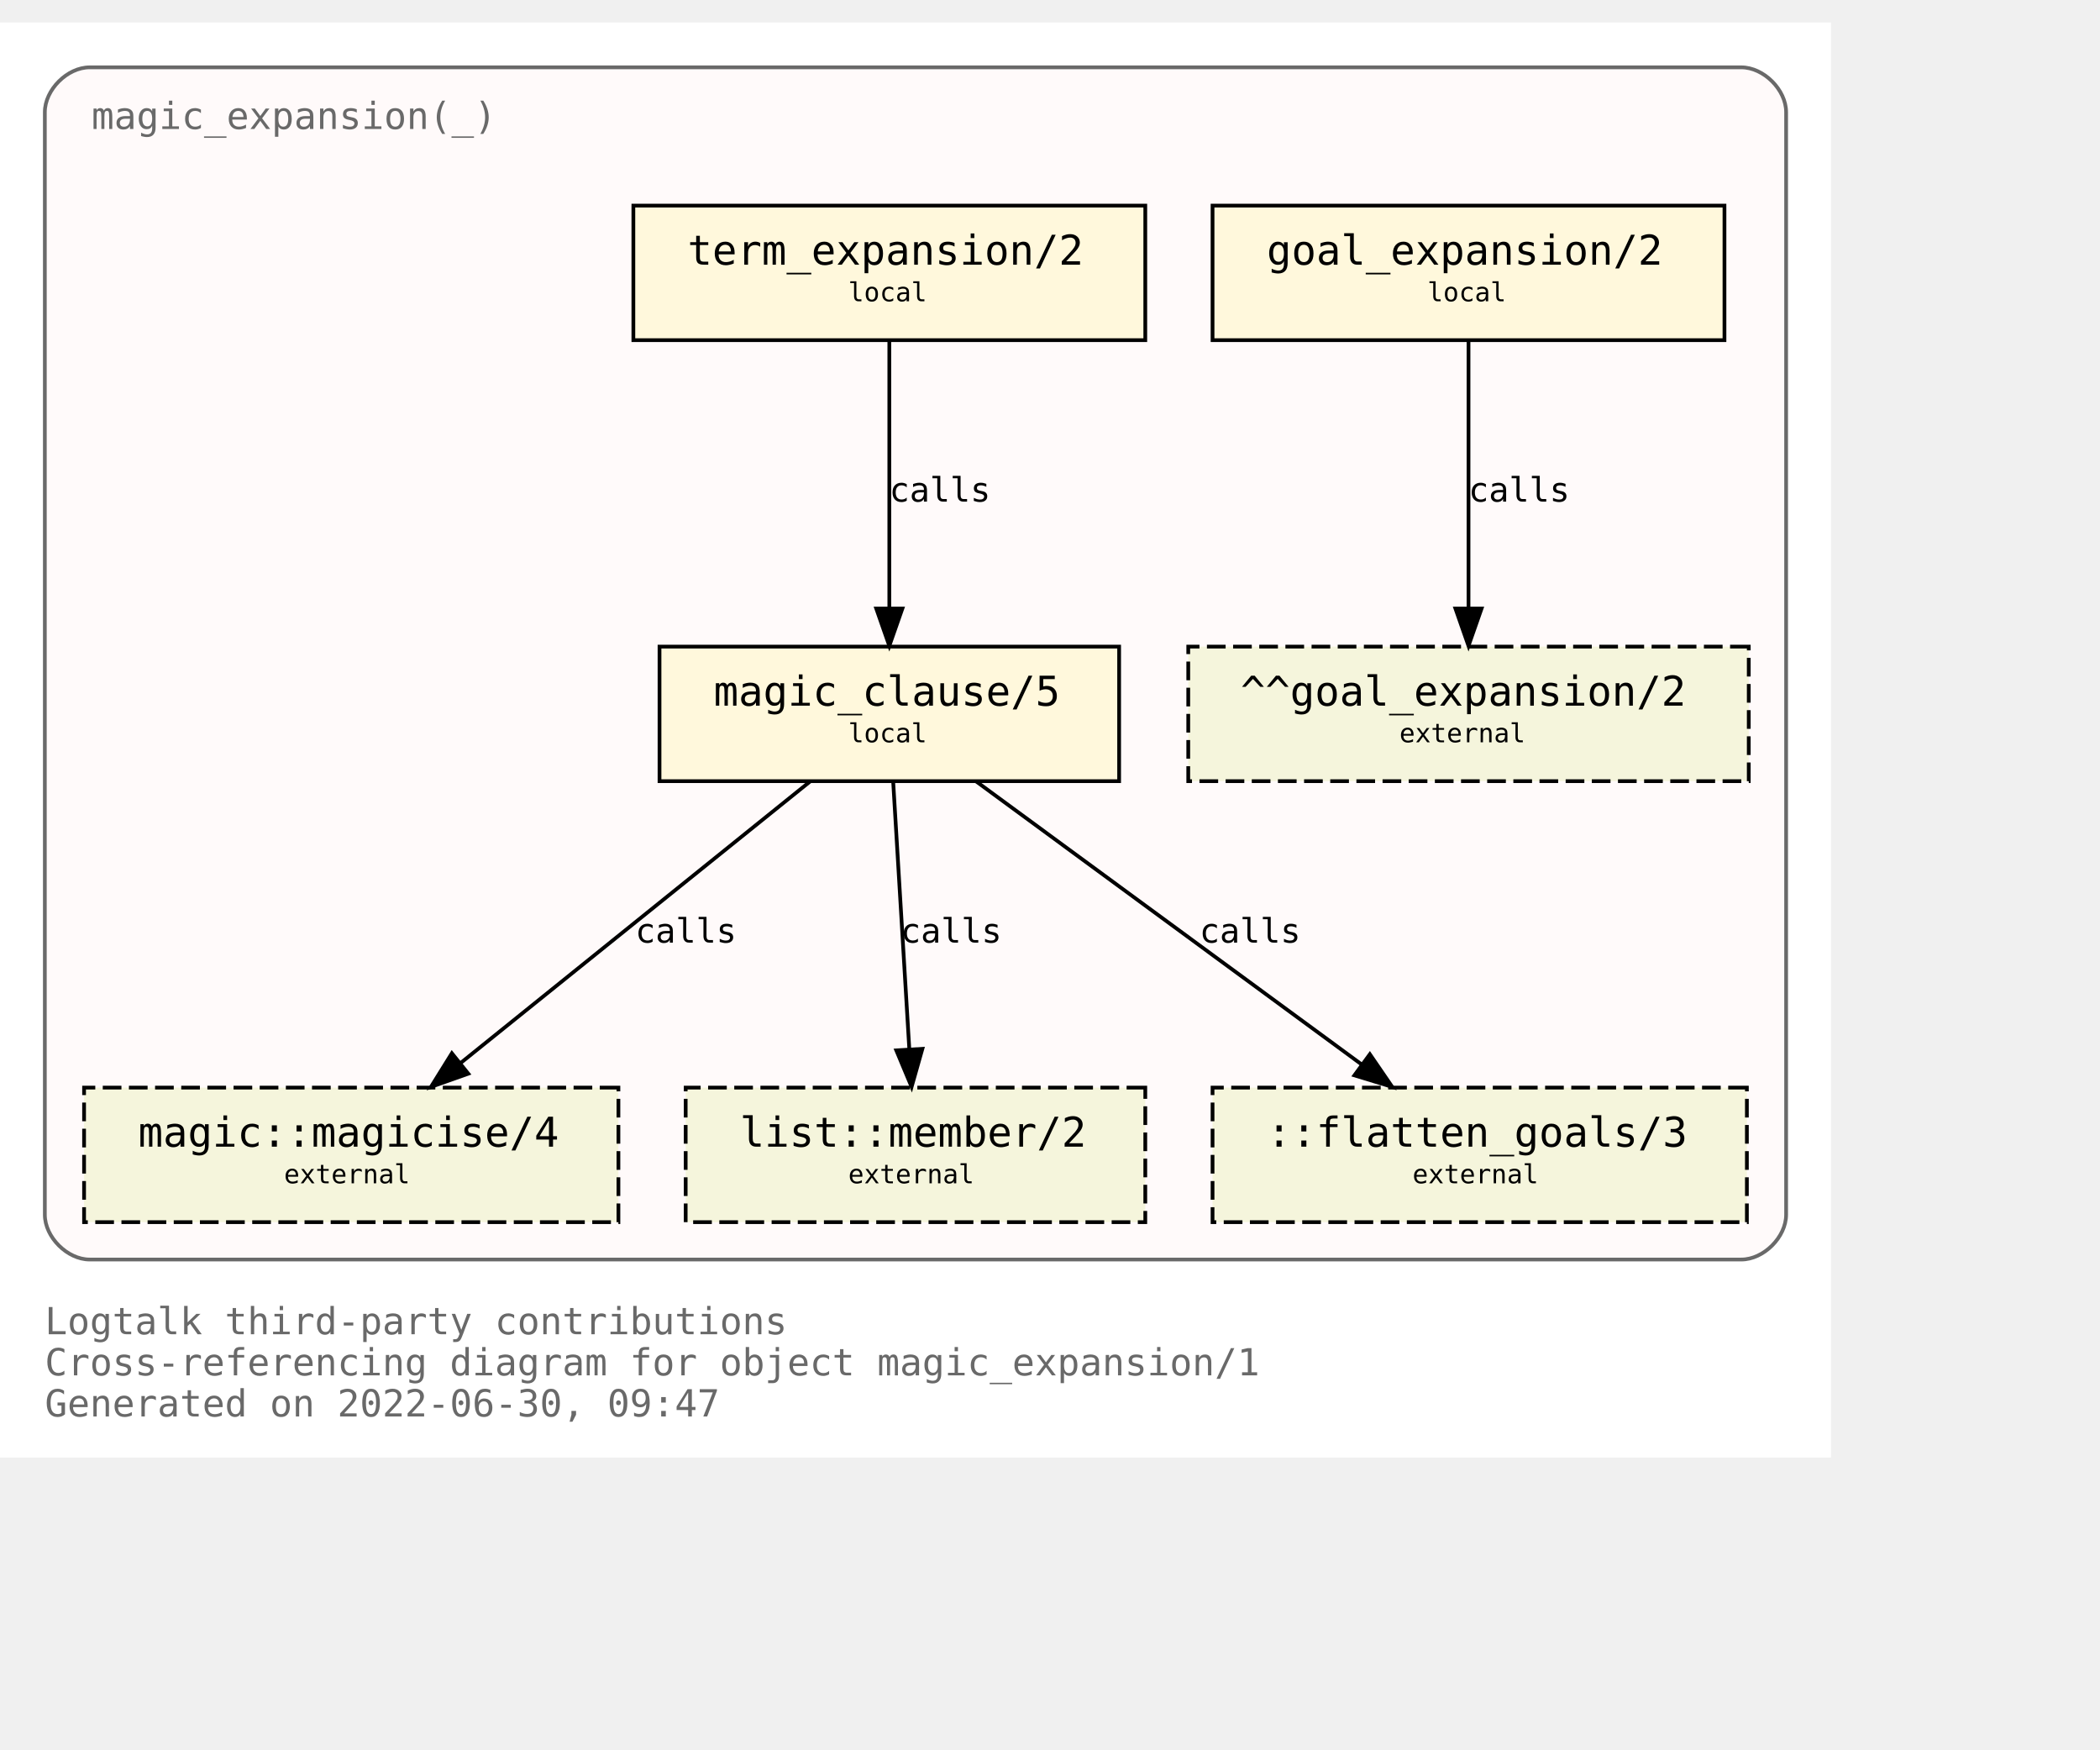
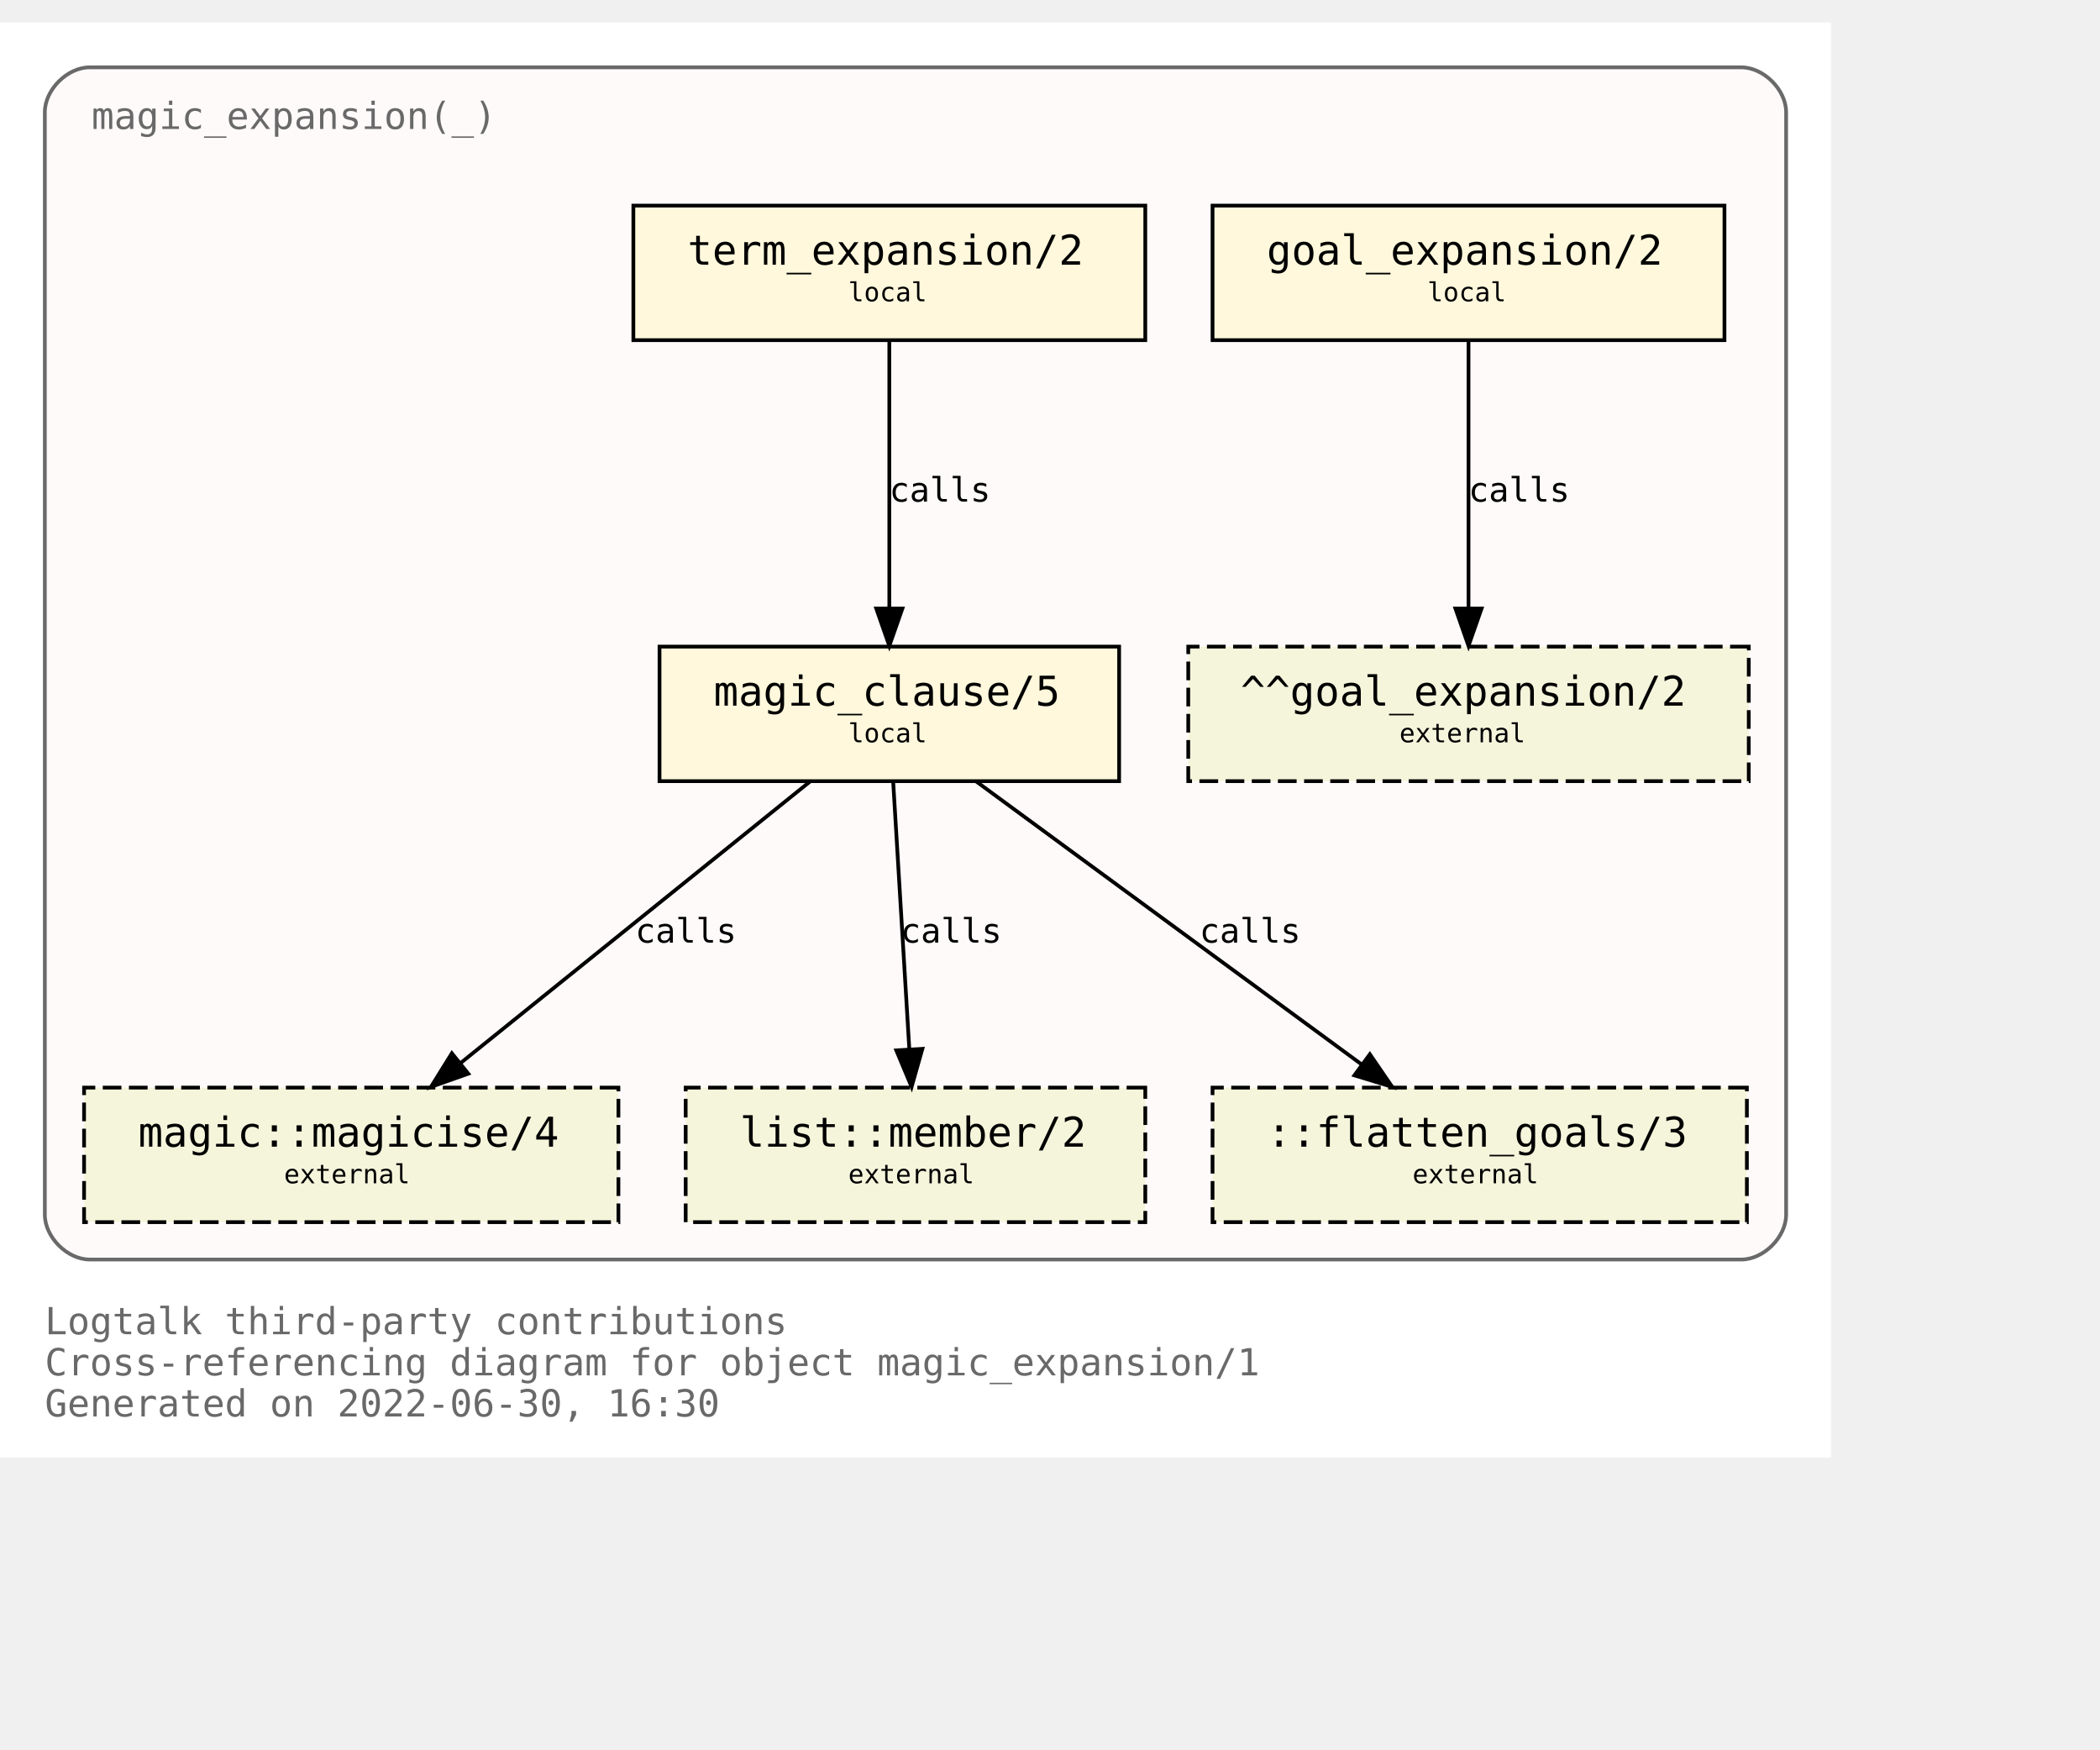
<svg xmlns="http://www.w3.org/2000/svg" xmlns:xlink="http://www.w3.org/1999/xlink" width="634pt" height="528pt" viewBox="72.00 72.00 562.00 456.00">
  <g id="graph0" class="graph" transform="scale(1 1) rotate(0) translate(76 452)">
    <polygon fill="white" stroke="transparent" points="-4,4 -4,-380 486,-380 486,4 -4,4" />
    <text text-anchor="start" x="8" y="-29" font-family="Monospace" font-size="10.00" fill="dimgray">Logtalk third-party contributions</text>
    <text text-anchor="start" x="8" y="-18" font-family="Monospace" font-size="10.00" fill="dimgray">Cross-referencing diagram for object magic_expansion/1</text>
-     <text text-anchor="start" x="8" y="-7" font-family="Monospace" font-size="10.00" fill="dimgray">Generated on 2022-06-30, 09:47</text>
+     <text text-anchor="start" x="8" y="-7" font-family="Monospace" font-size="10.00" fill="dimgray">Generated on 2022-06-30, 16:30</text>
    <g id="clust1" class="cluster">
      <g id="a_clust1">
        <a xlink:title="magic_expansion(_)">
          <path fill="snow" stroke="dimgray" d="M20,-49C20,-49 462,-49 462,-49 468,-49 474,-55 474,-61 474,-61 474,-356 474,-356 474,-362 468,-368 462,-368 462,-368 20,-368 20,-368 14,-368 8,-362 8,-356 8,-356 8,-61 8,-61 8,-55 14,-49 20,-49" />
          <g id="a_clust1_0">
-             <a xlink:href="https://github.com/LogtalkDotOrg/logtalk3/tree/028e4951867b5aee69f6445616ecbb9f45e0c7ce/contributions/verdi_neruda/magic_expansion.lgt" xlink:title="https://github.com/LogtalkDotOrg/logtalk3/tree/028e4951867b5aee69f6445616ecbb9f45e0c7ce/contributions/verdi_neruda/magic_expansion.lgt">
+             <a xlink:href="https://github.com/LogtalkDotOrg/logtalk3/tree/dc02a9726b30b513923a4e7638ba4bc6dbbec1aa/contributions/verdi_neruda/magic_expansion.lgt" xlink:title="https://github.com/LogtalkDotOrg/logtalk3/tree/dc02a9726b30b513923a4e7638ba4bc6dbbec1aa/contributions/verdi_neruda/magic_expansion.lgt">
              <text text-anchor="start" x="20.5" y="-351.5" font-family="Monospace" font-size="10.00" fill="dimgray">magic_expansion(_)</text>
            </a>
          </g>
        </a>
      </g>
    </g>
    <g id="node1" class="node">
      <g id="a_node1">
-         <a xlink:href="https://github.com/LogtalkDotOrg/logtalk3/tree/028e4951867b5aee69f6445616ecbb9f45e0c7ce/contributions/verdi_neruda/magic_expansion.lgt#L51" xlink:title="https://github.com/LogtalkDotOrg/logtalk3/tree/028e4951867b5aee69f6445616ecbb9f45e0c7ce/contributions/verdi_neruda/magic_expansion.lgt#L51">
+         <a xlink:href="https://github.com/LogtalkDotOrg/logtalk3/tree/dc02a9726b30b513923a4e7638ba4bc6dbbec1aa/contributions/verdi_neruda/magic_expansion.lgt#L51" xlink:title="https://github.com/LogtalkDotOrg/logtalk3/tree/dc02a9726b30b513923a4e7638ba4bc6dbbec1aa/contributions/verdi_neruda/magic_expansion.lgt#L51">
          <polygon fill="cornsilk" stroke="black" points="457.5,-331 320.5,-331 320.5,-295 457.5,-295 457.5,-331" />
          <text text-anchor="start" x="329" y="-315.8" font-family="Monospace" font-size="9.00"> </text>
          <text text-anchor="start" x="335" y="-315.2" font-family="Monospace" font-size="11.00">goal_expansion/2</text>
          <text text-anchor="start" x="444" y="-315.8" font-family="Monospace" font-size="9.00"> </text>
          <text text-anchor="start" x="329" y="-304.8" font-family="Monospace" font-size="9.00"> </text>
          <text text-anchor="start" x="378" y="-305.4" font-family="Monospace" font-size="7.00">local</text>
          <text text-anchor="start" x="444" y="-304.8" font-family="Monospace" font-size="9.00"> </text>
        </a>
      </g>
    </g>
    <g id="node7" class="node">
      <polygon fill="beige" stroke="black" stroke-dasharray="5,2" points="464,-213 314,-213 314,-177 464,-177 464,-213" />
      <text text-anchor="start" x="322" y="-197.8" font-family="Monospace" font-size="9.00"> </text>
      <text text-anchor="start" x="328" y="-197.2" font-family="Monospace" font-size="11.00">^^goal_expansion/2</text>
      <text text-anchor="start" x="450" y="-197.8" font-family="Monospace" font-size="9.00"> </text>
      <text text-anchor="start" x="322" y="-186.8" font-family="Monospace" font-size="9.00"> </text>
      <text text-anchor="start" x="370.5" y="-187.4" font-family="Monospace" font-size="7.00">external</text>
      <text text-anchor="start" x="450" y="-186.8" font-family="Monospace" font-size="9.00"> </text>
    </g>
    <g id="edge3" class="edge">
      <g id="a_edge3">
-         <a xlink:href="https://github.com/LogtalkDotOrg/logtalk3/tree/028e4951867b5aee69f6445616ecbb9f45e0c7ce/contributions/verdi_neruda/magic_expansion.lgt#L51" xlink:title="calls">
+         <a xlink:href="https://github.com/LogtalkDotOrg/logtalk3/tree/dc02a9726b30b513923a4e7638ba4bc6dbbec1aa/contributions/verdi_neruda/magic_expansion.lgt#L51" xlink:title="calls">
          <path fill="none" stroke="black" d="M389,-294.88C389,-276.04 389,-245.47 389,-223.3" />
          <polygon fill="black" stroke="black" points="392.5,-223.19 389,-213.19 385.5,-223.19 392.5,-223.19" />
        </a>
      </g>
      <g id="a_edge3-label">
-         <a xlink:href="https://github.com/LogtalkDotOrg/logtalk3/tree/028e4951867b5aee69f6445616ecbb9f45e0c7ce/contributions/verdi_neruda/magic_expansion.lgt#L51" xlink:title="https://github.com/LogtalkDotOrg/logtalk3/tree/028e4951867b5aee69f6445616ecbb9f45e0c7ce/contributions/verdi_neruda/magic_expansion.lgt#L51">
+         <a xlink:href="https://github.com/LogtalkDotOrg/logtalk3/tree/dc02a9726b30b513923a4e7638ba4bc6dbbec1aa/contributions/verdi_neruda/magic_expansion.lgt#L51" xlink:title="https://github.com/LogtalkDotOrg/logtalk3/tree/dc02a9726b30b513923a4e7638ba4bc6dbbec1aa/contributions/verdi_neruda/magic_expansion.lgt#L51">
          <text text-anchor="start" x="389" y="-251.8" font-family="Monospace" font-size="9.00">calls</text>
        </a>
      </g>
    </g>
    <g id="node2" class="node">
      <g id="a_node2">
-         <a xlink:href="https://github.com/LogtalkDotOrg/logtalk3/tree/028e4951867b5aee69f6445616ecbb9f45e0c7ce/contributions/verdi_neruda/magic_expansion.lgt#L54" xlink:title="https://github.com/LogtalkDotOrg/logtalk3/tree/028e4951867b5aee69f6445616ecbb9f45e0c7ce/contributions/verdi_neruda/magic_expansion.lgt#L54">
+         <a xlink:href="https://github.com/LogtalkDotOrg/logtalk3/tree/dc02a9726b30b513923a4e7638ba4bc6dbbec1aa/contributions/verdi_neruda/magic_expansion.lgt#L54" xlink:title="https://github.com/LogtalkDotOrg/logtalk3/tree/dc02a9726b30b513923a4e7638ba4bc6dbbec1aa/contributions/verdi_neruda/magic_expansion.lgt#L54">
          <polygon fill="cornsilk" stroke="black" points="302.5,-331 165.5,-331 165.5,-295 302.5,-295 302.5,-331" />
          <text text-anchor="start" x="174" y="-315.8" font-family="Monospace" font-size="9.00"> </text>
          <text text-anchor="start" x="180" y="-315.2" font-family="Monospace" font-size="11.00">term_expansion/2</text>
          <text text-anchor="start" x="289" y="-315.8" font-family="Monospace" font-size="9.00"> </text>
          <text text-anchor="start" x="174" y="-304.8" font-family="Monospace" font-size="9.00"> </text>
          <text text-anchor="start" x="223" y="-305.4" font-family="Monospace" font-size="7.00">local</text>
          <text text-anchor="start" x="289" y="-304.8" font-family="Monospace" font-size="9.00"> </text>
        </a>
      </g>
    </g>
    <g id="node3" class="node">
      <g id="a_node3">
-         <a xlink:href="https://github.com/LogtalkDotOrg/logtalk3/tree/028e4951867b5aee69f6445616ecbb9f45e0c7ce/contributions/verdi_neruda/magic_expansion.lgt#L61" xlink:title="https://github.com/LogtalkDotOrg/logtalk3/tree/028e4951867b5aee69f6445616ecbb9f45e0c7ce/contributions/verdi_neruda/magic_expansion.lgt#L61">
+         <a xlink:href="https://github.com/LogtalkDotOrg/logtalk3/tree/dc02a9726b30b513923a4e7638ba4bc6dbbec1aa/contributions/verdi_neruda/magic_expansion.lgt#L61" xlink:title="https://github.com/LogtalkDotOrg/logtalk3/tree/dc02a9726b30b513923a4e7638ba4bc6dbbec1aa/contributions/verdi_neruda/magic_expansion.lgt#L61">
          <polygon fill="cornsilk" stroke="black" points="295.5,-213 172.5,-213 172.5,-177 295.5,-177 295.5,-213" />
          <text text-anchor="start" x="181" y="-197.8" font-family="Monospace" font-size="9.00"> </text>
          <text text-anchor="start" x="187" y="-197.2" font-family="Monospace" font-size="11.00">magic_clause/5</text>
          <text text-anchor="start" x="282" y="-197.8" font-family="Monospace" font-size="9.00"> </text>
          <text text-anchor="start" x="181" y="-186.8" font-family="Monospace" font-size="9.00"> </text>
          <text text-anchor="start" x="223" y="-187.4" font-family="Monospace" font-size="7.00">local</text>
          <text text-anchor="start" x="282" y="-186.8" font-family="Monospace" font-size="9.00"> </text>
        </a>
      </g>
    </g>
    <g id="edge1" class="edge">
      <g id="a_edge1">
-         <a xlink:href="https://github.com/LogtalkDotOrg/logtalk3/tree/028e4951867b5aee69f6445616ecbb9f45e0c7ce/contributions/verdi_neruda/magic_expansion.lgt#L54" xlink:title="calls">
+         <a xlink:href="https://github.com/LogtalkDotOrg/logtalk3/tree/dc02a9726b30b513923a4e7638ba4bc6dbbec1aa/contributions/verdi_neruda/magic_expansion.lgt#L54" xlink:title="calls">
          <path fill="none" stroke="black" d="M234,-294.88C234,-276.04 234,-245.47 234,-223.3" />
          <polygon fill="black" stroke="black" points="237.5,-223.19 234,-213.19 230.5,-223.19 237.5,-223.19" />
        </a>
      </g>
      <g id="a_edge1-label">
-         <a xlink:href="https://github.com/LogtalkDotOrg/logtalk3/tree/028e4951867b5aee69f6445616ecbb9f45e0c7ce/contributions/verdi_neruda/magic_expansion.lgt#L54" xlink:title="https://github.com/LogtalkDotOrg/logtalk3/tree/028e4951867b5aee69f6445616ecbb9f45e0c7ce/contributions/verdi_neruda/magic_expansion.lgt#L54">
+         <a xlink:href="https://github.com/LogtalkDotOrg/logtalk3/tree/dc02a9726b30b513923a4e7638ba4bc6dbbec1aa/contributions/verdi_neruda/magic_expansion.lgt#L54" xlink:title="https://github.com/LogtalkDotOrg/logtalk3/tree/dc02a9726b30b513923a4e7638ba4bc6dbbec1aa/contributions/verdi_neruda/magic_expansion.lgt#L54">
          <text text-anchor="start" x="234" y="-251.8" font-family="Monospace" font-size="9.00">calls</text>
        </a>
      </g>
    </g>
    <g id="node4" class="node">
      <g id="a_node4">
        <a xlink:href="https://logtalk.org/library/magic_0.html#magicise/4" xlink:title="https://logtalk.org/library/magic_0.html#magicise/4">
          <polygon fill="beige" stroke="black" stroke-dasharray="5,2" points="161.5,-95 18.5,-95 18.5,-59 161.5,-59 161.5,-95" />
          <text text-anchor="start" x="27" y="-79.8" font-family="Monospace" font-size="9.00"> </text>
          <text text-anchor="start" x="33" y="-79.2" font-family="Monospace" font-size="11.00">magic::magicise/4</text>
          <text text-anchor="start" x="148" y="-79.8" font-family="Monospace" font-size="9.00"> </text>
          <text text-anchor="start" x="27" y="-68.8" font-family="Monospace" font-size="9.00"> </text>
          <text text-anchor="start" x="72" y="-69.4" font-family="Monospace" font-size="7.00">external</text>
          <text text-anchor="start" x="148" y="-68.8" font-family="Monospace" font-size="9.00"> </text>
        </a>
      </g>
    </g>
    <g id="edge4" class="edge">
      <g id="a_edge4">
-         <a xlink:href="https://github.com/LogtalkDotOrg/logtalk3/tree/028e4951867b5aee69f6445616ecbb9f45e0c7ce/contributions/verdi_neruda/magic_expansion.lgt#L61" xlink:title="calls">
+         <a xlink:href="https://github.com/LogtalkDotOrg/logtalk3/tree/dc02a9726b30b513923a4e7638ba4bc6dbbec1aa/contributions/verdi_neruda/magic_expansion.lgt#L61" xlink:title="calls">
          <path fill="none" stroke="black" d="M212.75,-176.88C187.97,-156.92 146.88,-123.82 119.13,-101.47" />
          <polygon fill="black" stroke="black" points="121.32,-98.73 111.33,-95.19 116.93,-104.19 121.32,-98.73" />
        </a>
      </g>
      <g id="a_edge4-label">
-         <a xlink:href="https://github.com/LogtalkDotOrg/logtalk3/tree/028e4951867b5aee69f6445616ecbb9f45e0c7ce/contributions/verdi_neruda/magic_expansion.lgt#L61" xlink:title="https://github.com/LogtalkDotOrg/logtalk3/tree/028e4951867b5aee69f6445616ecbb9f45e0c7ce/contributions/verdi_neruda/magic_expansion.lgt#L61">
+         <a xlink:href="https://github.com/LogtalkDotOrg/logtalk3/tree/dc02a9726b30b513923a4e7638ba4bc6dbbec1aa/contributions/verdi_neruda/magic_expansion.lgt#L61" xlink:title="https://github.com/LogtalkDotOrg/logtalk3/tree/dc02a9726b30b513923a4e7638ba4bc6dbbec1aa/contributions/verdi_neruda/magic_expansion.lgt#L61">
          <text text-anchor="start" x="166" y="-133.8" font-family="Monospace" font-size="9.00">calls</text>
        </a>
      </g>
    </g>
    <g id="node5" class="node">
      <g id="a_node5">
        <a xlink:href="https://logtalk.org/library/listp_0.html#member/2" xlink:title="https://logtalk.org/library/listp_0.html#member/2">
          <polygon fill="beige" stroke="black" stroke-dasharray="5,2" points="302.5,-95 179.5,-95 179.5,-59 302.5,-59 302.5,-95" />
          <text text-anchor="start" x="188" y="-79.8" font-family="Monospace" font-size="9.00"> </text>
          <text text-anchor="start" x="194" y="-79.2" font-family="Monospace" font-size="11.00">list::member/2</text>
          <text text-anchor="start" x="289" y="-79.8" font-family="Monospace" font-size="9.00"> </text>
          <text text-anchor="start" x="188" y="-68.8" font-family="Monospace" font-size="9.00"> </text>
          <text text-anchor="start" x="223" y="-69.4" font-family="Monospace" font-size="7.00">external</text>
          <text text-anchor="start" x="289" y="-68.8" font-family="Monospace" font-size="9.00"> </text>
        </a>
      </g>
    </g>
    <g id="edge5" class="edge">
      <g id="a_edge5">
-         <a xlink:href="https://github.com/LogtalkDotOrg/logtalk3/tree/028e4951867b5aee69f6445616ecbb9f45e0c7ce/contributions/verdi_neruda/magic_expansion.lgt#L61" xlink:title="calls">
+         <a xlink:href="https://github.com/LogtalkDotOrg/logtalk3/tree/dc02a9726b30b513923a4e7638ba4bc6dbbec1aa/contributions/verdi_neruda/magic_expansion.lgt#L61" xlink:title="calls">
          <path fill="none" stroke="black" d="M235.03,-176.88C236.17,-158.04 238.01,-127.47 239.35,-105.3" />
          <polygon fill="black" stroke="black" points="242.85,-105.38 239.96,-95.19 235.87,-104.96 242.85,-105.38" />
        </a>
      </g>
      <g id="a_edge5-label">
-         <a xlink:href="https://github.com/LogtalkDotOrg/logtalk3/tree/028e4951867b5aee69f6445616ecbb9f45e0c7ce/contributions/verdi_neruda/magic_expansion.lgt#L61" xlink:title="https://github.com/LogtalkDotOrg/logtalk3/tree/028e4951867b5aee69f6445616ecbb9f45e0c7ce/contributions/verdi_neruda/magic_expansion.lgt#L61">
+         <a xlink:href="https://github.com/LogtalkDotOrg/logtalk3/tree/dc02a9726b30b513923a4e7638ba4bc6dbbec1aa/contributions/verdi_neruda/magic_expansion.lgt#L61" xlink:title="https://github.com/LogtalkDotOrg/logtalk3/tree/dc02a9726b30b513923a4e7638ba4bc6dbbec1aa/contributions/verdi_neruda/magic_expansion.lgt#L61">
          <text text-anchor="start" x="237" y="-133.8" font-family="Monospace" font-size="9.00">calls</text>
        </a>
      </g>
    </g>
    <g id="node6" class="node">
      <polygon fill="beige" stroke="black" stroke-dasharray="5,2" points="463.5,-95 320.5,-95 320.5,-59 463.5,-59 463.5,-95" />
      <text text-anchor="start" x="329" y="-79.8" font-family="Monospace" font-size="9.00"> </text>
      <text text-anchor="start" x="335" y="-79.2" font-family="Monospace" font-size="11.00">::flatten_goals/3</text>
      <text text-anchor="start" x="450" y="-79.8" font-family="Monospace" font-size="9.00"> </text>
      <text text-anchor="start" x="329" y="-68.8" font-family="Monospace" font-size="9.00"> </text>
      <text text-anchor="start" x="374" y="-69.4" font-family="Monospace" font-size="7.00">external</text>
      <text text-anchor="start" x="450" y="-68.8" font-family="Monospace" font-size="9.00"> </text>
    </g>
    <g id="edge2" class="edge">
      <g id="a_edge2">
-         <a xlink:href="https://github.com/LogtalkDotOrg/logtalk3/tree/028e4951867b5aee69f6445616ecbb9f45e0c7ce/contributions/verdi_neruda/magic_expansion.lgt#L61" xlink:title="calls">
+         <a xlink:href="https://github.com/LogtalkDotOrg/logtalk3/tree/dc02a9726b30b513923a4e7638ba4bc6dbbec1aa/contributions/verdi_neruda/magic_expansion.lgt#L61" xlink:title="calls">
          <path fill="none" stroke="black" d="M257.31,-176.88C284.62,-156.84 329.98,-123.53 360.43,-101.18" />
          <polygon fill="black" stroke="black" points="362.6,-103.93 368.59,-95.19 358.46,-98.28 362.6,-103.93" />
        </a>
      </g>
      <g id="a_edge2-label">
-         <a xlink:href="https://github.com/LogtalkDotOrg/logtalk3/tree/028e4951867b5aee69f6445616ecbb9f45e0c7ce/contributions/verdi_neruda/magic_expansion.lgt#L61" xlink:title="https://github.com/LogtalkDotOrg/logtalk3/tree/028e4951867b5aee69f6445616ecbb9f45e0c7ce/contributions/verdi_neruda/magic_expansion.lgt#L61">
+         <a xlink:href="https://github.com/LogtalkDotOrg/logtalk3/tree/dc02a9726b30b513923a4e7638ba4bc6dbbec1aa/contributions/verdi_neruda/magic_expansion.lgt#L61" xlink:title="https://github.com/LogtalkDotOrg/logtalk3/tree/dc02a9726b30b513923a4e7638ba4bc6dbbec1aa/contributions/verdi_neruda/magic_expansion.lgt#L61">
          <text text-anchor="start" x="317" y="-133.8" font-family="Monospace" font-size="9.00">calls</text>
        </a>
      </g>
    </g>
  </g>
</svg>
